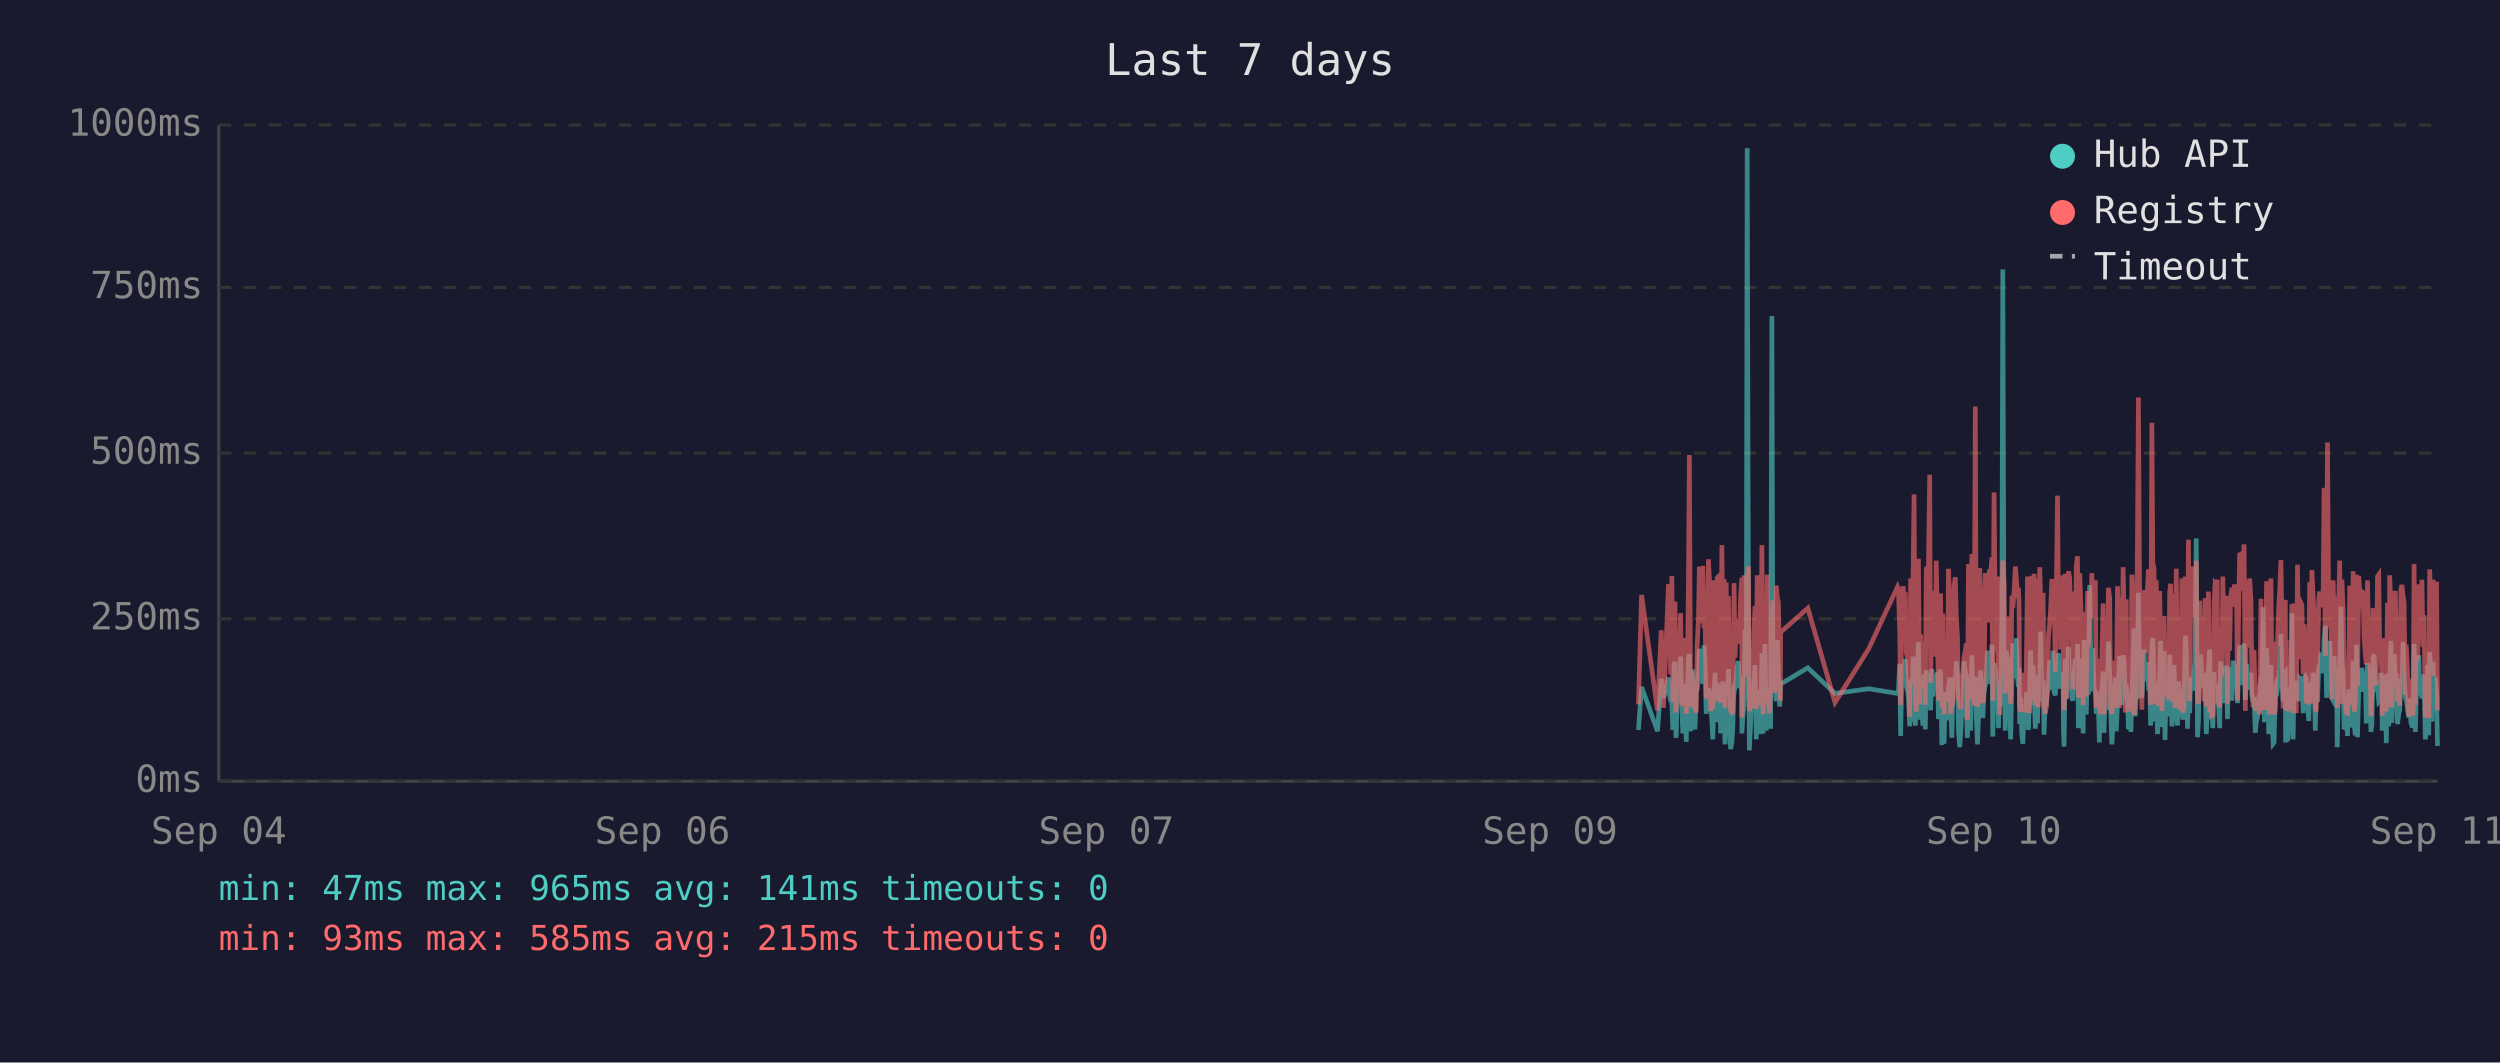
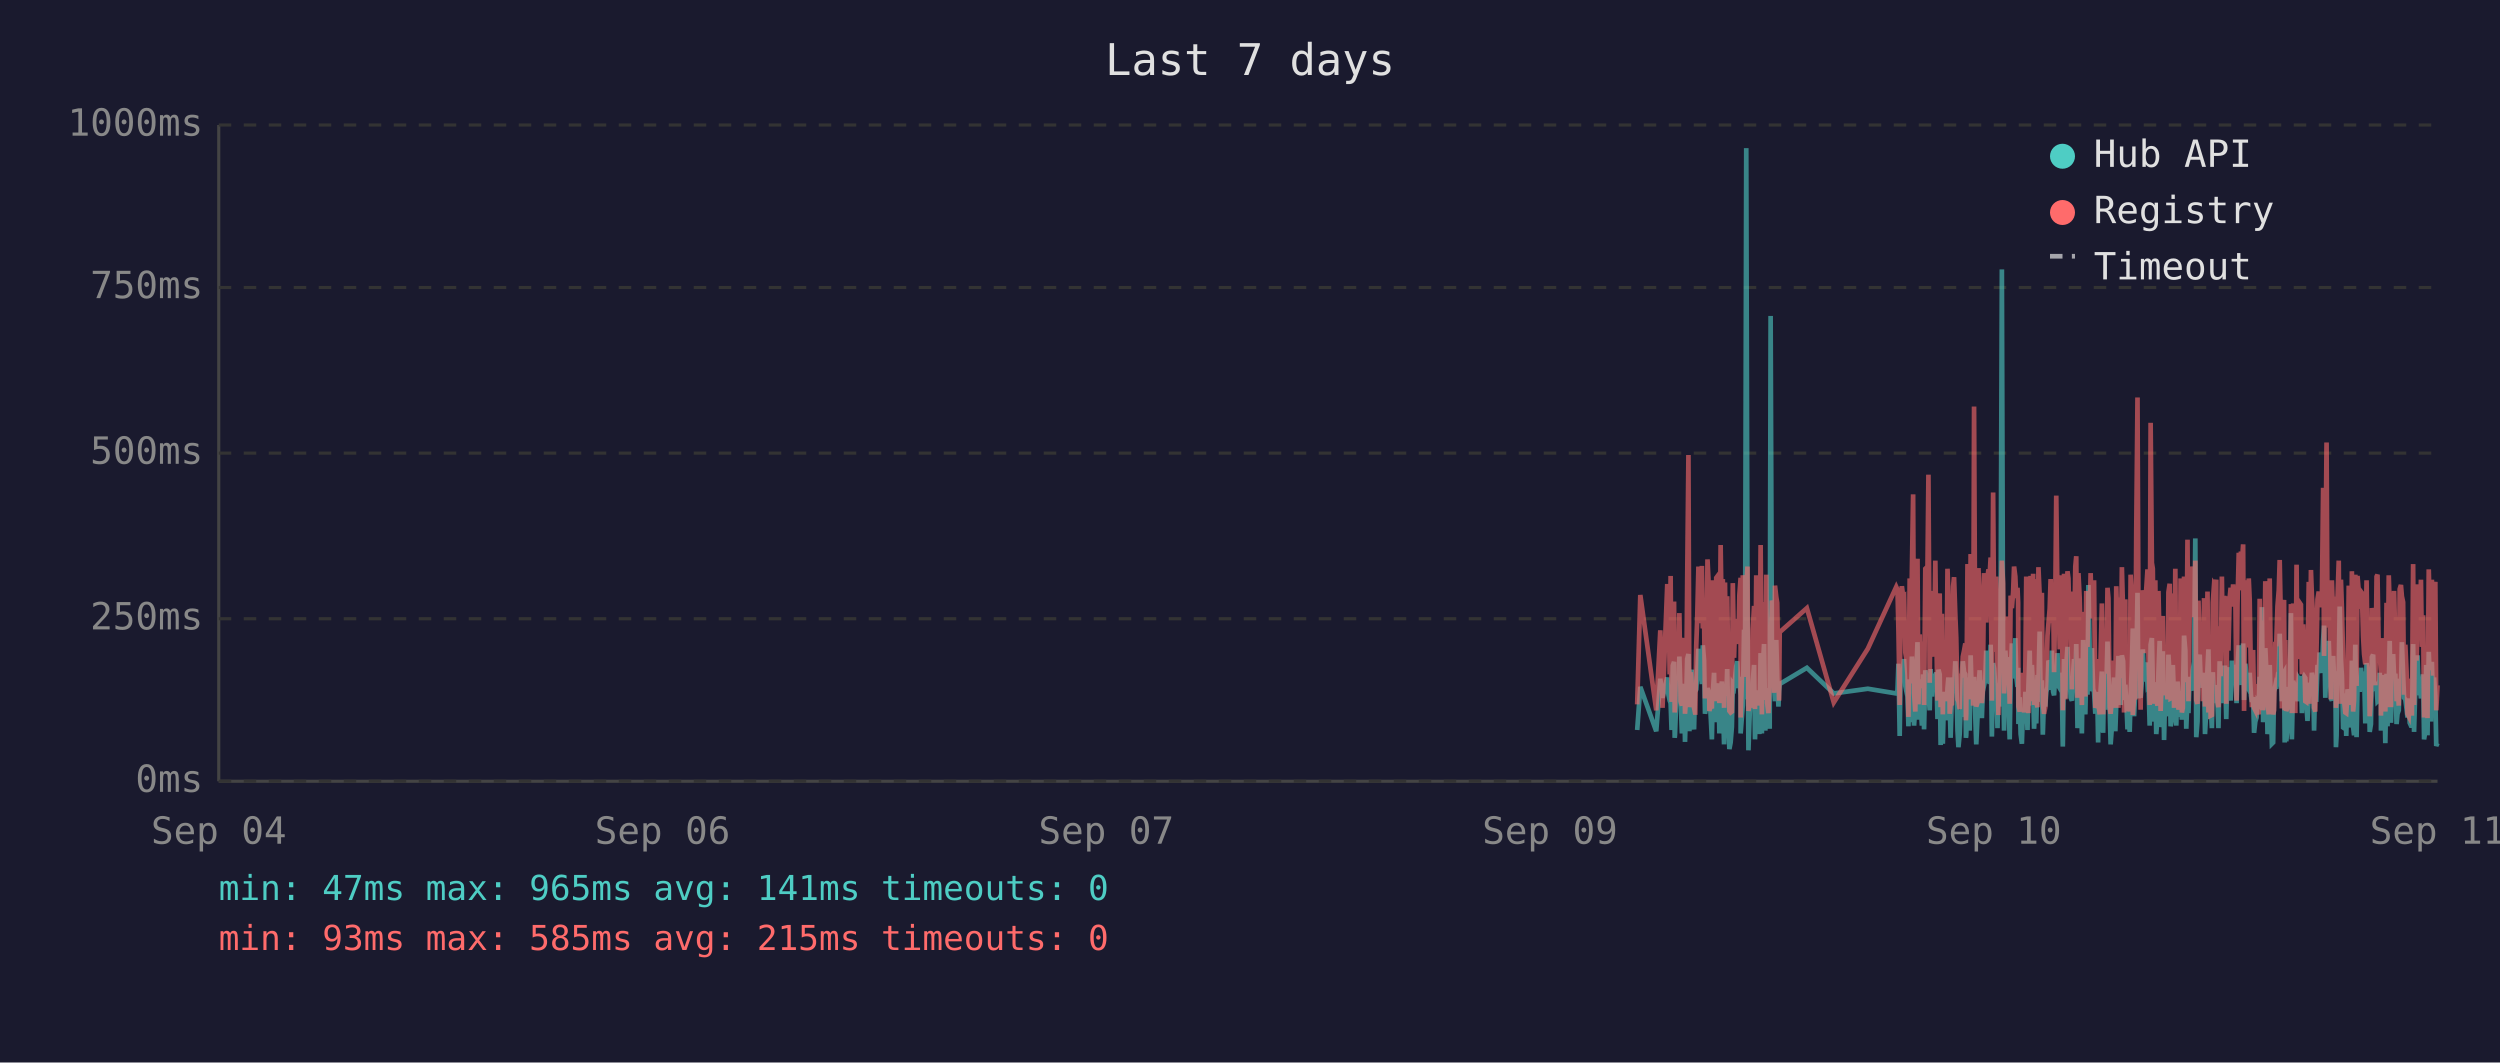
<svg xmlns="http://www.w3.org/2000/svg" viewBox="0 0 800 340" font-family="monospace" font-size="12">
  <rect width="800" height="340" fill="#1a1a2e" />
  <text x="400" y="24" fill="#e0e0e0" font-size="14" text-anchor="middle">Last 7 days</text>
  <line x1="70" y1="40" x2="70" y2="250" stroke="#444" stroke-width="1" />
  <line x1="70" y1="250" x2="780" y2="250" stroke="#444" stroke-width="1" />
  <line x1="70" y1="250" x2="780" y2="250" stroke="#333" stroke-width="1" stroke-dasharray="4" />
  <text x="65" y="250" fill="#888" text-anchor="end" dominant-baseline="middle">0ms</text>
  <line x1="70" y1="198" x2="780" y2="198" stroke="#333" stroke-width="1" stroke-dasharray="4" />
  <text x="65" y="198" fill="#888" text-anchor="end" dominant-baseline="middle">250ms</text>
  <line x1="70" y1="145" x2="780" y2="145" stroke="#333" stroke-width="1" stroke-dasharray="4" />
  <text x="65" y="145" fill="#888" text-anchor="end" dominant-baseline="middle">500ms</text>
  <line x1="70" y1="92" x2="780" y2="92" stroke="#333" stroke-width="1" stroke-dasharray="4" />
  <text x="65" y="92" fill="#888" text-anchor="end" dominant-baseline="middle">750ms</text>
  <line x1="70" y1="40" x2="780" y2="40" stroke="#333" stroke-width="1" stroke-dasharray="4" />
  <text x="65" y="40" fill="#888" text-anchor="end" dominant-baseline="middle">1000ms</text>
  <text x="70" y="270" fill="#888" text-anchor="middle">Sep 04</text>
  <text x="212" y="270" fill="#888" text-anchor="middle">Sep 06</text>
  <text x="354" y="270" fill="#888" text-anchor="middle">Sep 07</text>
  <text x="496" y="270" fill="#888" text-anchor="middle">Sep 09</text>
  <text x="638" y="270" fill="#888" text-anchor="middle">Sep 10</text>
  <text x="780" y="270" fill="#888" text-anchor="middle">Sep 11</text>
-   <polyline points="524.3,233.6 525.3,219.8 530.4,234.0 531.6,217.2 532.3,223.3 533.9,216.8 534.2,222.3 534.6,224.2 535.0,225.0 535.3,233.6 535.7,213.0 536.0,211.8 536.3,236.1 536.4,235.1 536.7,223.8 537.1,221.2 537.4,222.3 537.8,210.1 538.1,223.3 538.5,234.7 538.9,220.6 539.2,218.9 539.6,237.4 539.9,223.1 540.3,210.9 540.6,209.3 541.0,234.0 541.3,217.0 541.7,214.3 542.1,230.9 542.4,233.4 542.8,220.6 542.8,221.2 543.1,220.6 543.5,215.8 543.8,207.6 544.2,216.6 544.6,213.9 544.9,218.9 545.3,206.5 545.6,211.4 546.0,228.4 546.3,226.1 546.7,220.2 547.0,221.2 547.4,221.9 547.7,228.8 548.1,236.6 548.5,221.9 548.8,215.3 549.2,231.1 549.5,221.9 549.9,221.2 550.2,218.7 550.6,234.7 551.0,221.2 551.3,218.1 551.7,223.1 552.0,238.2 552.4,220.8 552.7,224.8 553.1,214.1 553.4,232.6 553.8,239.7 554.2,237.6 554.5,232.6 554.9,219.1 555.2,219.8 555.6,217.2 555.9,213.2 556.3,211.6 556.6,220.2 557.0,216.6 557.4,222.5 557.4,234.7 557.7,229.4 558.1,225.6 558.4,201.5 558.8,223.8 559.1,47.4 559.5,196.0 559.8,240.1 560.2,231.1 560.6,221.0 560.9,225.0 561.3,217.9 561.6,212.8 562.0,236.6 562.3,222.7 562.7,222.9 563.0,221.0 563.4,234.9 563.8,209.0 564.2,234.7 564.5,213.5 564.8,206.1 565.2,233.8 565.5,220.2 565.9,230.7 566.3,223.8 566.6,233.2 567.0,101.1 567.3,207.2 567.7,217.9 568.0,218.9 568.4,224.4 568.7,204.8 569.1,216.6 569.5,226.1 569.7,221.2 569.8,218.9 578.5,213.7 587.2,221.9 598.0,220.4 607.2,221.9 607.5,221.0 607.9,212.4 608.2,235.5 608.6,214.1 609.0,215.3 609.3,214.3 609.7,210.9 610.0,219.5 610.4,221.0 610.7,222.9 611.1,232.4 611.4,217.4 611.8,231.1 612.2,210.1 612.5,216.0 612.9,232.2 613.2,226.1 613.6,216.2 613.9,205.5 614.3,230.3 614.6,217.4 615.0,224.4 615.3,232.2 615.7,215.8 616.1,233.4 616.4,214.5 617.1,219.3 617.5,221.9 617.8,227.3 618.2,214.1 618.5,222.9 618.9,215.6 619.3,218.3 619.6,220.0 620.0,215.1 620.3,230.1 620.7,214.3 621.0,215.8 621.4,238.4 621.7,223.8 622.1,238.0 622.5,222.1 622.8,222.1 623.2,230.5 623.5,220.2 623.9,216.8 624.2,225.6 624.6,236.1 624.9,221.9 625.3,216.8 625.7,220.6 626.0,211.6 626.4,216.6 626.7,233.8 627.1,239.1 627.4,234.9 627.8,227.3 628.1,229.4 628.5,211.6 628.9,215.1 629.2,215.8 629.5,236.1 629.6,235.3 629.9,221.7 630.3,216.8 630.6,233.8 631.0,209.7 631.3,223.8 631.7,222.7 632.1,216.6 632.4,229.4 632.8,238.2 633.1,229.6 633.5,220.4 633.8,214.5 634.2,220.4 634.5,229.8 634.9,221.2 635.3,219.3 635.6,217.4 636.0,208.2 636.3,218.5 636.7,208.2 637.0,218.9 637.4,206.3 637.7,235.7 638.1,212.2 638.5,213.9 638.8,219.8 639.2,218.7 639.5,233.0 639.9,219.3 640.2,226.1 640.6,197.1 640.9,86.2 641.3,216.0 641.7,233.8 642.0,208.2 642.4,213.0 642.7,210.3 643.1,223.3 643.4,236.6 643.8,217.9 644.1,205.9 644.5,216.4 644.9,216.4 645.2,204.2 645.6,216.4 645.9,219.8 646.1,213.7 646.3,231.7 646.6,223.1 647.0,234.9 647.3,238.0 647.7,228.2 648.1,231.5 648.4,222.1 648.8,222.1 649.1,233.6 649.5,219.5 649.8,208.2 650.2,225.8 650.6,212.8 650.9,221.0 651.3,233.2 651.6,224.4 652.0,231.5 652.3,216.0 652.7,218.9 653.0,202.1 653.4,224.6 653.8,217.7 654.1,235.1 654.5,222.9 654.8,226.1 655.2,221.4 655.5,219.8 655.9,211.4 656.2,212.2 656.6,220.8 657.0,208.2 657.3,221.4 657.7,222.5 658.0,214.9 658.4,220.2 658.7,209.0 659.1,219.5 659.4,220.2 659.8,215.3 660.2,218.7 660.3,233.4 660.5,238.9 660.9,210.9 661.2,223.5 661.6,213.2 661.9,207.0 662.3,219.5 662.6,216.4 663.0,223.3 663.3,224.2 663.7,215.3 664.1,210.9 664.4,221.0 664.8,206.1 665.1,233.0 665.5,220.4 665.8,210.7 666.2,220.2 666.6,234.7 666.9,204.8 667.3,219.1 667.6,228.6 668.0,214.3 668.3,222.3 668.7,187.2 669.0,208.6 669.4,221.2 669.7,207.4 670.1,220.6 670.5,221.4 670.8,228.4 671.2,223.5 671.5,226.5 671.8,237.6 671.9,221.4 672.2,234.2 672.6,220.8 673.0,214.9 673.3,234.5 673.7,217.0 674.0,227.1 674.4,221.7 674.7,205.3 675.1,215.6 675.4,226.5 675.8,238.2 676.1,232.6 676.5,223.3 676.9,216.8 677.2,234.0 677.6,225.4 677.9,218.1 678.3,209.9 678.6,218.3 679.0,225.6 679.4,209.7 679.7,211.6 680.1,224.0 680.4,219.1 680.6,221.4 680.8,223.8 681.1,233.4 681.5,226.7 681.9,234.2 682.2,222.9 682.5,213.0 682.9,201.1 683.3,229.2 683.6,220.8 684.0,215.8 684.3,189.7 684.7,223.5 685.0,208.8 685.4,223.3 685.7,217.7 686.1,207.8 686.5,218.1 686.8,213.9 687.2,212.0 687.5,218.9 687.9,218.3 688.2,232.2 688.6,206.3 688.9,204.2 689.3,218.5 689.7,230.9 690.0,218.3 690.4,234.9 690.7,229.8 691.1,215.3 691.4,205.1 691.8,232.6 692.1,231.1 692.5,208.4 692.8,236.8 693.2,218.9 693.6,228.6 693.9,228.4 694.3,209.5 694.6,217.0 695.0,232.4 695.3,230.1 695.7,212.8 696.0,223.8 696.4,221.4 696.8,232.2 697.1,218.1 697.5,222.5 697.8,229.4 698.2,221.2 698.5,230.3 698.9,224.2 699.3,203.4 699.6,208.2 700.0,233.2 700.3,222.9 700.7,228.2 701.0,216.6 701.4,219.3 701.7,221.0 702.1,214.5 702.4,211.8 702.8,172.3 703.2,235.9 703.5,230.9 703.9,211.6 704.2,209.5 704.6,217.2 704.9,218.7 705.3,220.0 705.6,215.3 706.0,234.9 706.4,227.3 706.7,213.9 707.1,207.8 707.4,230.1 707.8,225.4 708.1,233.0 708.5,215.1 708.8,225.0 709.2,219.3 709.5,220.8 709.6,220.6 709.9,225.0 710.3,233.0 710.6,211.6 711.0,222.9 711.3,220.0 711.7,225.0 712.0,213.7 712.4,213.7 712.8,230.1 713.1,213.5 713.5,224.2 713.8,214.9 714.2,224.2 714.6,211.4 715.0,218.7 715.3,212.8 715.7,215.1 716.0,225.0 716.4,213.7 716.7,206.5 717.1,213.9 717.4,217.7 717.8,219.1 718.1,205.9 718.5,224.0 718.9,212.4 719.2,216.4 719.6,219.8 719.9,220.6 720.3,215.3 720.6,222.5 721.0,224.6 721.3,223.1 721.7,234.5 722.0,230.9 722.4,229.6 722.8,224.6 723.1,225.2 723.5,216.6 723.8,218.3 724.2,194.3 724.6,231.1 724.9,223.3 725.3,207.4 725.6,216.2 726.0,234.9 726.3,231.7 726.7,212.8 727.0,226.5 727.4,238.0 727.7,237.6 728.1,221.4 728.4,219.5 728.8,220.4 729.2,217.2 729.5,217.9 729.9,202.8 730.2,216.6 730.6,224.4 730.9,215.6 731.3,215.1 731.4,237.6 731.6,219.8 732.0,237.2 732.4,233.2 732.7,222.9 733.1,224.2 733.4,196.2 733.8,236.6 734.1,217.9 734.5,218.9 734.8,223.3 735.2,218.5 735.6,224.4 735.9,217.2 736.3,217.7 736.6,216.4 737.0,228.2 737.3,217.0 737.7,216.4 738.0,217.0 738.4,224.8 738.8,230.7 739.1,222.5 739.5,218.5 739.8,221.2 740.2,215.3 740.5,217.4 740.9,233.8 741.2,217.4 741.6,224.6 742.0,212.8 742.3,214.9 742.7,208.8 743.0,214.1 743.4,215.3 743.7,204.8 744.1,200.2 744.5,223.3 744.8,211.4 745.2,209.3 745.5,205.1 745.9,215.1 746.2,223.5 746.6,224.2 746.9,209.9 747.3,216.8 747.7,214.9 747.9,239.1 748.0,235.5 748.4,216.4 748.7,214.7 749.1,194.1 749.4,210.9 749.8,216.2 750.1,232.8 750.5,233.0 750.8,221.9 751.2,235.5 751.6,220.6 751.9,222.3 752.3,226.1 752.6,232.8 753.0,211.4 753.4,232.6 753.7,235.3 754.1,206.3 754.4,235.9 754.8,220.4 755.1,217.2 755.5,221.4 755.8,213.7 756.2,217.0 756.5,218.3 756.9,214.9 757.2,231.5 757.6,212.2 758.0,215.1 758.3,217.4 758.7,234.2 759.0,231.7 759.4,210.3 759.7,209.5 760.1,220.2 760.4,219.8 760.8,219.3 761.2,224.4 761.5,224.0 761.9,215.3 762.2,224.4 762.3,233.8 762.6,220.2 762.9,228.6 763.3,216.0 763.6,237.8 764.0,215.6 764.4,232.4 764.7,220.2 765.1,205.1 765.4,231.3 765.8,220.2 766.1,209.3 766.5,216.6 766.8,215.6 767.2,231.7 767.6,228.4 767.9,227.3 768.3,217.2 768.6,221.0 769.0,205.5 769.3,216.2 769.7,223.3 770.0,223.8 770.4,226.9 770.8,229.6 771.1,223.5 771.5,231.3 771.8,232.2 772.2,232.2 772.5,206.1 772.9,234.2 773.3,219.8 773.6,221.4 774.0,209.7 774.3,222.5 774.7,218.1 775.0,223.5 775.4,220.2 775.7,215.8 776.1,236.6 776.4,234.0 776.8,212.8 777.2,235.3 777.5,208.6 777.9,216.2 778.2,230.9 778.6,211.8 778.9,226.1 779.3,216.8 779.7,222.9 780.0,238.7" fill="none" stroke="#4ecdc4" stroke-width="1.5" opacity="0.6" />
-   <polyline points="524.3,225.4 525.3,190.4 530.4,227.3 531.6,201.7 532.3,226.5 533.9,187.6 534.2,187.6 534.6,215.8 535.0,184.3 535.3,224.6 535.7,206.3 536.0,192.5 536.3,228.0 536.4,225.8 536.7,209.0 537.1,204.0 537.4,209.0 537.8,196.2 538.1,224.4 538.5,225.8 538.9,206.1 539.2,204.2 539.6,228.4 539.9,222.3 540.3,186.0 540.6,145.6 541.0,226.3 541.3,215.1 541.7,226.3 542.1,224.2 542.4,226.5 542.8,228.0 542.8,228.0 543.1,206.5 543.5,198.1 543.8,181.3 544.2,193.1 544.6,199.4 544.9,181.1 545.3,201.1 545.6,196.7 546.0,223.5 546.3,214.9 546.7,179.0 547.0,185.3 547.4,227.5 547.7,225.8 548.1,226.7 548.5,185.7 548.8,209.5 549.2,224.4 549.5,184.9 549.9,184.5 550.2,206.3 550.6,225.0 551.0,174.4 551.3,200.7 551.7,185.3 552.0,226.5 552.4,186.4 552.7,222.7 553.1,190.8 553.4,216.6 553.8,227.5 554.2,228.0 554.5,227.7 554.9,186.6 555.2,210.5 555.6,200.2 555.9,200.4 556.3,198.1 556.6,206.1 557.0,190.4 557.4,184.9 557.4,229.6 557.7,217.7 558.1,184.1 558.4,188.3 558.8,216.6 559.1,187.8 559.5,181.3 559.8,227.5 560.2,225.6 560.6,207.4 560.9,226.5 561.3,201.3 561.6,193.9 562.0,226.9 562.3,184.1 562.7,209.0 563.0,185.5 563.4,225.8 563.8,174.4 564.2,228.6 564.5,192.7 564.8,197.5 565.2,224.0 565.5,183.9 565.9,225.0 566.3,228.2 566.6,216.0 567.0,209.9 567.3,192.2 567.7,193.3 568.0,221.7 568.4,187.4 568.7,191.0 569.1,192.9 569.5,217.2 569.7,224.2 569.8,202.3 578.5,194.6 587.2,224.8 598.0,207.6 607.2,187.8 607.5,188.7 607.9,201.7 608.2,225.6 608.6,191.0 609.0,187.6 609.3,190.8 609.7,190.6 610.0,208.8 610.4,210.5 610.7,216.0 611.1,229.4 611.4,185.1 611.8,218.7 612.2,182.8 612.5,158.2 612.9,221.7 613.2,227.7 613.6,191.8 613.9,178.8 614.3,225.4 614.6,203.0 615.0,219.5 615.3,219.3 615.7,205.3 616.1,225.6 616.4,182.0 617.1,181.3 617.5,151.9 617.8,218.5 618.2,189.1 618.5,208.0 618.9,207.4 619.3,210.1 619.6,179.4 620.0,202.1 620.3,224.2 620.7,194.3 621.0,189.9 621.4,226.3 621.7,196.4 622.1,228.6 622.5,206.5 622.8,217.4 623.2,224.4 623.5,182.0 623.9,191.4 624.2,228.4 624.6,225.4 624.9,225.2 625.3,187.6 625.7,184.7 626.0,196.7 626.4,204.0 626.7,223.8 627.1,224.4 627.4,226.9 627.8,215.6 628.1,216.8 628.5,210.1 628.9,208.2 629.2,205.9 629.5,230.5 629.6,228.4 629.9,180.5 630.3,186.4 630.6,223.8 631.0,177.3 631.3,184.7 631.7,225.8 632.1,130.1 632.4,217.2 632.8,226.1 633.1,224.8 633.5,181.8 633.8,190.8 634.2,201.7 634.5,225.0 634.9,221.0 635.3,183.4 635.6,192.7 636.0,199.2 636.3,184.9 636.7,182.2 637.0,183.9 637.4,178.4 637.7,224.2 638.1,157.6 638.5,197.7 638.8,208.6 639.2,184.5 639.5,214.1 639.9,228.8 640.2,206.5 640.6,194.6 640.9,179.4 641.3,186.6 641.7,221.9 642.0,214.1 642.4,203.6 642.7,197.3 643.1,208.8 643.4,225.2 643.8,190.6 644.1,194.6 644.5,189.5 644.9,181.3 645.2,184.5 645.6,191.4 645.9,188.1 646.1,192.7 646.3,226.1 646.6,227.7 647.0,225.0 647.3,223.5 647.7,215.3 648.1,228.0 648.4,215.1 648.8,184.5 649.1,215.3 649.5,228.2 649.8,197.3 650.2,184.3 650.6,224.4 650.9,183.6 651.3,225.6 651.6,185.3 652.0,224.8 652.3,226.3 652.7,181.5 653.0,190.8 653.4,213.5 653.8,189.7 654.1,225.0 654.5,228.4 654.8,226.3 655.2,217.7 655.5,203.4 655.9,199.6 656.2,194.8 656.6,185.3 657.0,199.4 657.3,188.9 657.7,215.1 658.0,190.6 658.4,158.6 658.7,192.7 659.1,187.8 659.4,207.8 659.8,195.0 660.2,184.1 660.3,216.0 660.5,227.3 660.9,183.6 661.2,223.8 661.6,194.3 661.9,182.8 662.3,185.1 662.6,202.3 663.0,204.4 663.3,220.6 663.7,189.3 664.1,207.8 664.4,181.3 664.8,178.0 665.1,223.3 665.5,183.4 665.8,191.6 666.2,204.0 666.6,225.6 666.9,195.8 667.3,210.1 667.6,222.9 668.0,189.1 668.3,207.0 668.7,191.2 669.0,197.5 669.4,183.4 669.7,197.9 670.1,193.5 670.5,185.7 670.8,226.5 671.2,225.4 671.5,210.9 671.8,226.7 671.9,225.2 672.2,228.6 672.6,210.1 673.0,193.1 673.3,228.6 673.7,214.7 674.0,214.9 674.4,214.5 674.7,188.1 675.1,191.4 675.4,226.3 675.8,228.4 676.1,223.8 676.5,211.4 676.9,216.8 677.2,226.5 677.6,187.6 677.9,203.4 678.3,226.5 678.6,191.2 679.0,217.0 679.4,181.5 679.7,196.2 680.1,228.0 680.4,191.8 680.6,225.8 680.8,225.8 681.1,227.5 681.5,218.3 681.9,227.7 682.2,183.9 682.5,190.6 682.9,228.8 683.3,222.9 683.6,223.8 684.0,170.4 684.3,127.2 684.7,196.0 685.0,199.6 685.4,227.1 685.7,188.9 686.1,191.6 686.5,209.0 686.8,192.5 687.2,188.5 687.5,182.2 687.9,209.0 688.2,225.6 688.6,135.3 688.9,180.1 689.3,182.0 689.7,225.2 690.0,185.7 690.4,223.8 690.7,225.8 691.1,189.1 691.4,207.0 691.8,227.5 692.1,216.0 692.5,197.1 692.8,222.5 693.2,214.5 693.6,217.2 693.9,223.8 694.3,189.5 694.6,186.8 695.0,223.5 695.3,223.3 695.7,189.9 696.0,226.5 696.4,182.0 696.8,224.2 697.1,205.3 697.5,227.1 697.8,224.0 698.2,185.1 698.5,228.0 698.9,226.5 699.3,184.5 699.6,207.2 700.0,218.3 700.3,172.7 700.7,224.4 701.0,195.0 701.4,189.7 701.7,181.3 702.1,185.1 702.4,197.5 702.8,179.4 703.2,224.0 703.5,225.2 703.9,192.2 704.2,205.9 704.6,207.4 704.9,210.5 705.3,224.4 705.6,191.4 706.0,226.1 706.4,218.3 706.7,189.3 707.1,228.0 707.4,209.0 707.8,229.0 708.1,228.8 708.5,192.9 708.8,187.0 709.2,187.6 709.5,185.5 709.6,208.0 709.9,224.6 710.3,226.3 710.6,200.4 711.0,216.4 711.3,184.5 711.7,207.2 712.0,190.8 712.4,191.8 712.8,225.2 713.1,190.8 713.5,208.2 713.8,191.2 714.2,188.1 714.6,194.1 715.0,187.0 715.3,193.1 715.7,189.7 716.0,224.2 716.4,193.3 716.7,176.9 717.1,188.9 717.4,176.5 717.8,180.7 718.1,174.2 718.5,227.5 718.9,185.7 719.2,191.0 719.6,207.2 719.9,185.1 720.3,192.0 720.6,216.6 721.0,226.3 721.3,208.0 721.7,226.5 722.0,227.3 722.4,218.9 722.8,227.1 723.1,228.6 723.5,191.6 723.8,227.1 724.2,198.6 724.6,227.3 724.9,218.9 725.3,186.0 725.6,191.0 726.0,224.6 726.3,228.6 726.7,185.1 727.0,217.4 727.4,223.8 727.7,228.6 728.1,227.3 728.4,206.1 728.8,206.1 729.2,193.9 729.5,188.9 729.9,179.2 730.2,200.0 730.6,226.7 730.9,193.9 731.3,192.0 731.4,227.3 731.6,204.8 732.0,227.5 732.4,226.5 732.7,225.4 733.1,226.7 733.4,193.3 733.8,228.2 734.1,193.1 734.5,209.0 734.8,228.2 735.2,180.7 735.6,210.9 735.9,197.7 736.3,192.9 736.6,193.5 737.0,215.8 737.3,199.8 737.7,207.2 738.0,224.4 738.4,224.6 738.8,214.7 739.1,186.2 739.5,225.2 739.8,182.4 740.2,190.6 740.5,197.5 740.9,226.5 741.2,227.7 741.6,212.0 742.0,191.8 742.3,189.3 742.7,194.3 743.0,191.4 743.4,191.4 743.7,156.1 744.1,209.9 744.5,184.3 744.8,141.6 745.2,198.8 745.5,200.7 745.9,195.8 746.2,223.8 746.6,185.7 746.9,197.7 747.3,191.0 747.7,193.5 747.9,226.5 748.0,223.1 748.4,191.6 748.7,179.4 749.1,225.2 749.4,185.5 749.8,194.6 750.1,209.9 750.5,224.2 750.8,228.0 751.2,228.2 751.6,222.5 751.9,187.4 752.3,200.2 752.6,225.6 753.0,182.8 753.4,227.7 753.7,224.0 754.1,183.9 754.4,219.5 754.8,184.3 755.1,189.3 755.5,194.8 755.8,189.3 756.2,189.7 756.5,203.8 756.9,209.3 757.2,212.6 757.6,185.7 758.0,206.5 758.3,207.4 758.7,229.2 759.0,222.7 759.4,194.6 759.7,196.9 760.1,204.0 760.4,219.3 760.8,184.5 761.2,183.9 761.5,208.4 761.9,209.5 762.2,215.1 762.3,229.0 762.6,204.2 762.9,216.2 763.3,208.2 763.6,227.7 764.0,192.9 764.4,226.3 764.7,184.1 765.1,194.3 765.4,226.3 765.8,207.8 766.1,197.3 766.5,189.1 766.8,204.4 767.2,224.4 767.6,217.4 767.9,225.8 768.3,188.5 768.6,187.2 769.0,190.8 769.3,192.7 769.7,222.3 770.0,206.3 770.4,214.9 770.8,228.4 771.1,229.2 771.5,223.8 771.8,217.2 772.2,229.0 772.5,180.5 772.9,225.6 773.3,187.0 773.6,211.4 774.0,199.4 774.3,187.0 774.7,201.3 775.0,185.5 775.4,207.0 775.7,196.9 776.1,229.6 776.4,214.5 776.8,210.3 777.2,229.8 777.5,182.2 777.9,194.1 778.2,214.5 778.6,185.5 778.9,216.2 779.3,189.3 779.7,186.2 780.0,227.3" fill="none" stroke="#ff6b6b" stroke-width="1.5" opacity="0.6" />
+   <polyline points="523.9,233.6 524.9,219.8 530.0,234.0 531.3,217.2 532.0,223.3 533.5,216.8 533.9,222.3 534.3,224.2 534.6,225.0 534.9,233.6 535.3,213.0 535.7,211.8 535.9,236.1 536.0,235.1 536.4,223.8 536.7,221.2 537.1,222.3 537.4,210.1 537.8,223.3 538.2,234.7 538.5,220.6 538.9,218.9 539.2,237.4 539.6,223.1 539.9,210.9 540.3,209.3 540.6,234.0 541.0,217.0 541.4,214.3 541.7,230.9 542.1,233.4 542.4,220.6 542.5,221.2 542.8,220.6 543.1,215.8 543.5,207.6 543.8,216.6 544.2,213.9 544.6,218.9 544.9,206.5 545.3,211.4 545.6,228.4 546.0,226.1 546.4,220.2 546.7,221.2 547.0,221.9 547.4,228.8 547.8,236.6 548.1,221.9 548.5,215.3 548.8,231.1 549.2,221.9 549.5,221.2 549.9,218.7 550.2,234.7 550.6,221.2 551.0,218.1 551.3,223.1 551.7,238.2 552.0,220.8 552.4,224.8 552.7,214.1 553.1,232.6 553.4,239.7 553.8,237.6 554.2,232.6 554.5,219.1 554.9,219.8 555.2,217.2 555.6,213.2 555.9,211.6 556.3,220.2 556.6,216.6 557.0,222.5 557.0,234.7 557.4,229.4 557.7,225.6 558.1,201.5 558.4,223.8 558.8,47.4 559.2,196.0 559.5,240.1 559.8,231.1 560.2,221.0 560.6,225.0 560.9,217.9 561.3,212.8 561.6,236.6 562.0,222.7 562.3,222.9 562.7,221.0 563.0,234.9 563.4,209.0 563.8,234.7 564.1,213.5 564.5,206.1 564.9,233.8 565.2,220.2 565.5,230.7 565.9,223.8 566.3,233.2 566.6,101.1 567.0,207.2 567.3,217.9 567.7,218.9 568.0,224.4 568.4,204.8 568.7,216.6 569.1,226.1 569.3,221.2 569.5,218.9 578.2,213.7 586.8,221.9 597.7,220.4 606.8,221.9 607.2,221.0 607.5,212.4 607.9,235.5 608.2,214.1 608.6,215.3 609.0,214.3 609.3,210.9 609.7,219.5 610.0,221.0 610.4,222.9 610.7,232.4 611.1,217.4 611.4,231.1 611.8,210.1 612.2,216.0 612.5,232.2 612.9,226.1 613.2,216.2 613.6,205.5 613.9,230.3 614.3,217.4 614.6,224.4 615.0,232.2 615.4,215.8 615.7,233.4 616.1,214.5 616.8,219.3 617.1,221.9 617.5,227.3 617.8,214.1 618.2,222.9 618.5,215.6 618.9,218.3 619.3,220.0 619.6,215.1 620.0,230.1 620.3,214.3 620.7,215.8 621.0,238.4 621.4,223.8 621.7,238.0 622.1,222.1 622.5,222.1 622.8,230.5 623.2,220.2 623.5,216.8 623.9,225.6 624.2,236.1 624.6,221.9 625.0,216.8 625.3,220.6 625.7,211.6 626.0,216.6 626.4,233.8 626.7,239.1 627.1,234.9 627.4,227.3 627.8,229.4 628.1,211.6 628.5,215.1 628.9,215.8 629.1,236.1 629.2,235.3 629.6,221.7 629.9,216.8 630.3,233.8 630.6,209.7 631.0,223.8 631.4,222.7 631.7,216.6 632.1,229.4 632.4,238.2 632.8,229.6 633.1,220.4 633.5,214.5 633.8,220.4 634.2,229.8 634.5,221.2 634.9,219.3 635.3,217.4 635.6,208.2 636.0,218.5 636.3,208.2 636.7,218.9 637.0,206.3 637.4,235.7 637.8,212.2 638.1,213.9 638.5,219.8 638.8,218.7 639.2,233.0 639.5,219.3 639.9,226.1 640.2,197.1 640.6,86.2 641.0,216.0 641.3,233.8 641.7,208.2 642.0,213.0 642.4,210.3 642.7,223.3 643.1,236.6 643.4,217.9 643.8,205.9 644.2,216.4 644.5,216.4 644.9,204.2 645.2,216.4 645.6,219.8 645.8,213.7 645.9,231.7 646.3,223.1 646.6,234.9 647.0,238.0 647.3,228.2 647.7,231.5 648.1,222.1 648.4,222.1 648.8,233.6 649.1,219.5 649.5,208.2 649.8,225.8 650.2,212.8 650.6,221.0 650.9,233.2 651.3,224.4 651.6,231.5 652.0,216.0 652.3,218.9 652.7,202.1 653.0,224.6 653.4,217.7 653.7,235.1 654.1,222.9 654.5,226.1 654.8,221.4 655.2,219.8 655.5,211.4 655.9,212.2 656.2,220.8 656.6,208.2 657.0,221.4 657.3,222.5 657.7,214.9 658.0,220.2 658.4,209.0 658.7,219.5 659.1,220.2 659.4,215.3 659.8,218.7 660.0,233.4 660.1,238.9 660.5,210.9 660.9,223.5 661.2,213.2 661.6,207.0 661.9,219.5 662.3,216.4 662.6,223.3 663.0,224.2 663.4,215.3 663.7,210.9 664.1,221.0 664.4,206.1 664.8,233.0 665.1,220.4 665.5,210.7 665.8,220.2 666.2,234.7 666.6,204.8 666.9,219.1 667.3,228.6 667.6,214.3 668.0,222.3 668.3,187.2 668.7,208.6 669.0,221.2 669.4,207.4 669.8,220.6 670.1,221.4 670.5,228.4 670.8,223.5 671.2,226.5 671.4,237.6 671.5,221.4 671.9,234.2 672.2,220.8 672.6,214.9 673.0,234.5 673.3,217.0 673.7,227.1 674.0,221.7 674.4,205.3 674.7,215.6 675.1,226.5 675.4,238.2 675.8,232.6 676.1,223.3 676.5,216.8 676.9,234.0 677.2,225.4 677.6,218.1 677.9,209.9 678.3,218.3 678.6,225.6 679.0,209.7 679.4,211.6 679.7,224.0 680.1,219.1 680.2,221.4 680.4,223.8 680.8,233.4 681.1,226.7 681.5,234.2 681.8,222.9 682.2,213.0 682.5,201.1 682.9,229.2 683.3,220.8 683.6,215.8 684.0,189.7 684.3,223.5 684.7,208.8 685.0,223.3 685.4,217.7 685.7,207.8 686.1,218.1 686.5,213.9 686.8,212.0 687.2,218.9 687.5,218.3 687.9,232.2 688.2,206.3 688.6,204.2 688.9,218.5 689.3,230.9 689.7,218.3 690.0,234.9 690.4,229.8 690.7,215.3 691.1,205.1 691.4,232.6 691.8,231.1 692.1,208.4 692.5,236.8 692.9,218.9 693.2,228.6 693.6,228.4 693.9,209.5 694.3,217.0 694.6,232.4 695.0,230.1 695.3,212.8 695.7,223.8 696.1,221.4 696.4,232.2 696.8,218.1 697.1,222.5 697.5,229.4 697.8,221.2 698.2,230.3 698.5,224.2 698.9,203.4 699.3,208.2 699.6,233.2 700.0,222.9 700.3,228.2 700.7,216.6 701.0,219.3 701.4,221.0 701.7,214.5 702.1,211.8 702.5,172.3 702.8,235.9 703.2,230.9 703.5,211.6 703.9,209.5 704.2,217.2 704.6,218.7 704.9,220.0 705.3,215.3 705.6,234.9 706.0,227.3 706.4,213.9 706.7,207.8 707.1,230.1 707.4,225.4 707.8,233.0 708.1,215.1 708.5,225.0 708.9,219.3 709.2,220.8 709.2,220.6 709.6,225.0 709.9,233.0 710.3,211.6 710.6,222.9 711.0,220.0 711.3,225.0 711.7,213.7 712.0,213.7 712.4,230.1 712.8,213.5 713.1,224.2 713.5,214.9 713.8,224.2 714.2,211.4 714.6,218.7 714.9,212.8 715.3,215.1 715.7,225.0 716.0,213.7 716.4,206.5 716.7,213.9 717.1,217.7 717.4,219.1 717.8,205.9 718.1,224.0 718.5,212.4 718.9,216.4 719.2,219.8 719.6,220.6 719.9,215.3 720.3,222.5 720.6,224.6 721.0,223.1 721.3,234.5 721.7,230.9 722.1,229.6 722.4,224.6 722.8,225.2 723.1,216.6 723.5,218.3 723.8,194.3 724.2,231.1 724.5,223.3 724.9,207.4 725.3,216.2 725.6,234.9 726.0,231.7 726.3,212.8 726.7,226.5 727.0,238.0 727.4,237.6 727.7,221.4 728.1,219.5 728.4,220.4 728.8,217.2 729.2,217.9 729.5,202.8 729.9,216.6 730.2,224.4 730.6,215.6 730.9,215.1 731.1,237.6 731.3,219.8 731.6,237.2 732.0,233.2 732.4,222.9 732.7,224.2 733.1,196.2 733.4,236.6 733.8,217.9 734.1,218.9 734.5,223.3 734.9,218.5 735.2,224.4 735.6,217.2 735.9,217.7 736.3,216.4 736.6,228.2 737.0,217.0 737.3,216.4 737.7,217.0 738.0,224.8 738.4,230.7 738.8,222.5 739.1,218.5 739.5,221.2 739.8,215.3 740.2,217.4 740.5,233.8 740.9,217.4 741.2,224.6 741.6,212.8 742.0,214.9 742.3,208.8 742.7,214.1 743.0,215.3 743.4,204.8 743.7,200.2 744.1,223.3 744.5,211.4 744.8,209.3 745.2,205.1 745.5,215.1 745.9,223.5 746.2,224.2 746.6,209.9 746.9,216.8 747.3,214.9 747.5,239.1 747.7,235.5 748.0,216.4 748.4,214.7 748.7,194.1 749.1,210.9 749.4,216.2 749.8,232.8 750.1,233.0 750.5,221.9 750.8,235.5 751.2,220.6 751.6,222.3 751.9,226.1 752.3,232.8 752.6,211.4 753.0,232.6 753.3,235.3 753.7,206.3 754.1,235.9 754.4,220.4 754.8,217.2 755.1,221.4 755.5,213.7 755.8,217.0 756.2,218.3 756.5,214.9 756.9,231.5 757.3,212.2 757.6,215.1 758.0,217.4 758.3,234.2 758.7,231.7 759.0,210.3 759.4,209.5 759.7,220.2 760.1,219.8 760.5,219.3 760.8,224.4 761.2,224.0 761.5,215.3 761.9,224.4 761.9,233.8 762.2,220.2 762.6,228.6 762.9,216.0 763.3,237.8 763.7,215.6 764.0,232.4 764.4,220.2 764.7,205.1 765.1,231.3 765.4,220.2 765.8,209.3 766.1,216.6 766.5,215.6 766.9,231.7 767.2,228.4 767.6,227.3 767.9,217.2 768.3,221.0 768.6,205.5 769.0,216.2 769.3,223.3 769.7,223.8 770.1,226.9 770.4,229.6 770.8,223.5 771.1,231.3 771.5,232.2 771.8,232.2 772.2,206.1 772.5,234.2 772.9,219.8 773.3,221.4 773.6,209.7 774.0,222.5 774.3,218.1 774.7,223.5 775.0,220.2 775.4,215.8 775.7,236.6 776.1,234.0 776.4,212.8 776.8,235.3 777.2,208.6 777.5,216.2 777.9,230.9 778.2,211.8 778.6,226.1 778.9,216.8 779.3,222.9 779.6,238.7 780.0,237.8" fill="none" stroke="#4ecdc4" stroke-width="1.5" opacity="0.6" />
+   <polyline points="523.9,225.4 524.9,190.4 530.0,227.3 531.3,201.7 532.0,226.5 533.5,187.6 533.9,187.6 534.3,215.8 534.6,184.3 534.9,224.6 535.3,206.3 535.7,192.5 535.9,228.0 536.0,225.8 536.4,209.0 536.7,204.0 537.1,209.0 537.4,196.2 537.8,224.4 538.2,225.8 538.5,206.1 538.9,204.2 539.2,228.4 539.6,222.3 539.9,186.0 540.3,145.6 540.6,226.3 541.0,215.1 541.4,226.3 541.7,224.2 542.1,226.5 542.4,228.0 542.5,228.0 542.8,206.5 543.1,198.1 543.5,181.3 543.8,193.1 544.2,199.4 544.6,181.1 544.9,201.1 545.3,196.7 545.6,223.5 546.0,214.9 546.4,179.0 546.7,185.3 547.0,227.5 547.4,225.8 547.8,226.7 548.1,185.7 548.5,209.5 548.8,224.4 549.2,184.9 549.5,184.5 549.9,206.3 550.2,225.0 550.6,174.4 551.0,200.7 551.3,185.3 551.7,226.5 552.0,186.4 552.4,222.7 552.7,190.8 553.1,216.6 553.4,227.5 553.8,228.0 554.2,227.7 554.5,186.6 554.9,210.5 555.2,200.2 555.6,200.4 555.9,198.1 556.3,206.1 556.6,190.4 557.0,184.9 557.0,229.6 557.4,217.7 557.7,184.1 558.1,188.3 558.4,216.6 558.8,187.8 559.2,181.3 559.5,227.5 559.8,225.6 560.2,207.4 560.6,226.5 560.9,201.3 561.3,193.9 561.6,226.9 562.0,184.1 562.3,209.0 562.7,185.5 563.0,225.8 563.4,174.4 563.8,228.6 564.1,192.7 564.5,197.5 564.9,224.0 565.2,183.9 565.5,225.0 565.9,228.2 566.3,216.0 566.6,209.9 567.0,192.2 567.3,193.3 567.7,221.7 568.0,187.4 568.4,191.0 568.7,192.9 569.1,217.2 569.3,224.2 569.5,202.3 578.2,194.6 586.8,224.8 597.7,207.6 606.8,187.8 607.2,188.7 607.5,201.7 607.9,225.6 608.2,191.0 608.6,187.6 609.0,190.8 609.3,190.6 609.7,208.8 610.0,210.5 610.4,216.0 610.7,229.4 611.1,185.1 611.4,218.7 611.8,182.8 612.2,158.2 612.5,221.7 612.9,227.7 613.2,191.8 613.6,178.8 613.9,225.4 614.3,203.0 614.6,219.5 615.0,219.3 615.4,205.3 615.7,225.6 616.1,182.0 616.8,181.3 617.1,151.9 617.5,218.5 617.8,189.1 618.2,208.0 618.5,207.4 618.9,210.1 619.3,179.4 619.6,202.1 620.0,224.2 620.3,194.3 620.7,189.9 621.0,226.3 621.4,196.4 621.7,228.6 622.1,206.5 622.5,217.4 622.8,224.4 623.2,182.0 623.5,191.4 623.9,228.4 624.2,225.4 624.6,225.2 625.0,187.6 625.3,184.7 625.7,196.7 626.0,204.0 626.4,223.8 626.7,224.4 627.1,226.9 627.4,215.6 627.8,216.8 628.1,210.1 628.5,208.2 628.9,205.9 629.1,230.5 629.2,228.4 629.6,180.5 629.9,186.4 630.3,223.8 630.6,177.3 631.0,184.7 631.4,225.8 631.7,130.1 632.1,217.2 632.4,226.1 632.8,224.8 633.1,181.8 633.5,190.8 633.8,201.7 634.2,225.0 634.5,221.0 634.9,183.4 635.3,192.7 635.6,199.2 636.0,184.9 636.3,182.2 636.7,183.9 637.0,178.4 637.4,224.2 637.8,157.6 638.1,197.7 638.5,208.6 638.8,184.5 639.2,214.1 639.5,228.8 639.9,206.5 640.2,194.6 640.6,179.4 641.0,186.6 641.3,221.9 641.7,214.1 642.0,203.6 642.4,197.3 642.7,208.8 643.1,225.2 643.4,190.6 643.8,194.6 644.2,189.5 644.5,181.3 644.9,184.5 645.2,191.4 645.6,188.1 645.8,192.7 645.9,226.1 646.3,227.7 646.6,225.0 647.0,223.5 647.3,215.3 647.7,228.0 648.1,215.1 648.4,184.5 648.8,215.3 649.1,228.2 649.5,197.3 649.8,184.3 650.2,224.4 650.6,183.6 650.9,225.6 651.3,185.3 651.6,224.8 652.0,226.3 652.3,181.5 652.7,190.8 653.0,213.5 653.4,189.7 653.7,225.0 654.1,228.4 654.5,226.3 654.8,217.7 655.2,203.4 655.5,199.6 655.9,194.8 656.2,185.3 656.6,199.4 657.0,188.9 657.3,215.1 657.7,190.6 658.0,158.6 658.4,192.7 658.7,187.8 659.1,207.8 659.4,195.0 659.8,184.1 660.0,216.0 660.1,227.3 660.5,183.6 660.9,223.8 661.2,194.3 661.6,182.8 661.9,185.1 662.3,202.3 662.6,204.4 663.0,220.6 663.4,189.3 663.7,207.8 664.1,181.3 664.4,178.0 664.8,223.3 665.1,183.4 665.5,191.6 665.8,204.0 666.2,225.6 666.6,195.8 666.9,210.1 667.3,222.9 667.6,189.1 668.0,207.0 668.3,191.2 668.7,197.5 669.0,183.4 669.4,197.9 669.8,193.5 670.1,185.7 670.5,226.5 670.8,225.4 671.2,210.9 671.4,226.7 671.5,225.2 671.9,228.6 672.2,210.1 672.6,193.1 673.0,228.6 673.3,214.7 673.7,214.9 674.0,214.5 674.4,188.1 674.7,191.4 675.1,226.3 675.4,228.4 675.8,223.8 676.1,211.4 676.5,216.8 676.9,226.5 677.2,187.6 677.6,203.4 677.9,226.5 678.3,191.2 678.6,217.0 679.0,181.5 679.4,196.2 679.7,228.0 680.1,191.8 680.2,225.8 680.4,225.8 680.8,227.5 681.1,218.3 681.5,227.7 681.8,183.9 682.2,190.6 682.5,228.8 682.9,222.9 683.3,223.8 683.6,170.4 684.0,127.2 684.3,196.0 684.7,199.6 685.0,227.1 685.4,188.9 685.7,191.6 686.1,209.0 686.5,192.5 686.8,188.5 687.2,182.2 687.5,209.0 687.9,225.6 688.2,135.3 688.6,180.1 688.9,182.0 689.3,225.2 689.7,185.7 690.0,223.8 690.4,225.8 690.7,189.1 691.1,207.0 691.4,227.5 691.8,216.0 692.1,197.1 692.5,222.5 692.9,214.5 693.2,217.2 693.6,223.8 693.9,189.5 694.3,186.8 694.6,223.5 695.0,223.3 695.3,189.9 695.7,226.5 696.1,182.0 696.4,224.2 696.8,205.3 697.1,227.1 697.5,224.0 697.8,185.1 698.2,228.0 698.5,226.5 698.9,184.5 699.3,207.2 699.6,218.3 700.0,172.7 700.3,224.4 700.7,195.0 701.0,189.7 701.4,181.3 701.7,185.1 702.1,197.5 702.5,179.4 702.8,224.0 703.2,225.2 703.5,192.2 703.9,205.9 704.2,207.4 704.6,210.5 704.9,224.4 705.3,191.4 705.6,226.1 706.0,218.3 706.4,189.3 706.7,228.0 707.1,209.0 707.4,229.0 707.8,228.8 708.1,192.9 708.5,187.0 708.9,187.6 709.2,185.5 709.2,208.0 709.6,224.6 709.9,226.3 710.3,200.4 710.6,216.4 711.0,184.5 711.3,207.2 711.7,190.8 712.0,191.8 712.4,225.2 712.8,190.8 713.1,208.2 713.5,191.2 713.8,188.1 714.2,194.1 714.6,187.0 714.9,193.1 715.3,189.7 715.7,224.2 716.0,193.3 716.4,176.9 716.7,188.9 717.1,176.5 717.4,180.7 717.8,174.2 718.1,227.5 718.5,185.7 718.9,191.0 719.2,207.2 719.6,185.1 719.9,192.0 720.3,216.6 720.6,226.3 721.0,208.0 721.3,226.5 721.7,227.3 722.1,218.9 722.4,227.1 722.8,228.6 723.1,191.6 723.5,227.1 723.8,198.6 724.2,227.3 724.5,218.9 724.9,186.0 725.3,191.0 725.6,224.6 726.0,228.6 726.3,185.1 726.7,217.4 727.0,223.8 727.4,228.6 727.7,227.3 728.1,206.1 728.4,206.1 728.8,193.9 729.2,188.9 729.5,179.2 729.9,200.0 730.2,226.7 730.6,193.9 730.9,192.0 731.1,227.3 731.3,204.8 731.6,227.5 732.0,226.5 732.4,225.4 732.7,226.7 733.1,193.3 733.4,228.2 733.8,193.1 734.1,209.0 734.5,228.2 734.9,180.7 735.2,210.9 735.6,197.7 735.9,192.9 736.3,193.5 736.6,215.8 737.0,199.8 737.3,207.2 737.7,224.4 738.0,224.6 738.4,214.7 738.8,186.2 739.1,225.2 739.5,182.4 739.8,190.6 740.2,197.5 740.5,226.5 740.9,227.7 741.2,212.0 741.6,191.8 742.0,189.3 742.3,194.3 742.7,191.4 743.0,191.4 743.4,156.1 743.7,209.9 744.1,184.3 744.5,141.6 744.8,198.8 745.2,200.7 745.5,195.8 745.9,223.8 746.2,185.7 746.6,197.7 746.9,191.0 747.3,193.5 747.5,226.5 747.7,223.1 748.0,191.6 748.4,179.4 748.7,225.2 749.1,185.5 749.4,194.6 749.8,209.9 750.1,224.2 750.5,228.0 750.8,228.2 751.2,222.5 751.6,187.4 751.9,200.2 752.3,225.6 752.6,182.8 753.0,227.7 753.3,224.0 753.7,183.9 754.1,219.5 754.4,184.3 754.8,189.3 755.1,194.8 755.5,189.3 755.8,189.7 756.2,203.8 756.5,209.3 756.9,212.6 757.3,185.7 757.6,206.5 758.0,207.4 758.3,229.2 758.7,222.7 759.0,194.6 759.4,196.9 759.7,204.0 760.1,219.3 760.5,184.5 760.8,183.9 761.2,208.4 761.5,209.5 761.9,215.1 761.9,229.0 762.2,204.2 762.6,216.2 762.9,208.2 763.3,227.7 763.7,192.9 764.0,226.3 764.4,184.1 764.7,194.3 765.1,226.3 765.4,207.8 765.8,197.3 766.1,189.1 766.5,204.4 766.9,224.4 767.2,217.4 767.6,225.8 767.9,188.5 768.3,187.2 768.6,190.8 769.0,192.7 769.3,222.3 769.7,206.3 770.1,214.9 770.4,228.4 770.8,229.2 771.1,223.8 771.5,217.2 771.8,229.0 772.2,180.5 772.5,225.6 772.9,187.0 773.3,211.4 773.6,199.4 774.0,187.0 774.3,201.3 774.7,185.5 775.0,207.0 775.4,196.9 775.7,229.6 776.1,214.5 776.4,210.3 776.8,229.8 777.2,182.2 777.5,194.1 777.9,214.5 778.2,185.5 778.6,216.2 778.9,189.3 779.3,186.2 779.6,227.3 780.0,219.3" fill="none" stroke="#ff6b6b" stroke-width="1.5" opacity="0.6" />
  <circle cx="660" cy="50" r="4" fill="#4ecdc4" />
  <text x="670" y="50" fill="#e0e0e0" dominant-baseline="middle">Hub API</text>
  <circle cx="660" cy="68" r="4" fill="#ff6b6b" />
  <text x="670" y="68" fill="#e0e0e0" dominant-baseline="middle">Registry</text>
  <line x1="656" y1="82" x2="664" y2="82" stroke="#e0e0e0" stroke-width="1.5" stroke-dasharray="4,3" opacity="0.7" />
  <text x="670" y="86" fill="#e0e0e0" dominant-baseline="middle">Timeout</text>
  <text x="70" y="288" fill="#4ecdc4" font-size="11">min: 47ms  max: 965ms  avg: 141ms  timeouts: 0</text>
  <text x="70" y="304" fill="#ff6b6b" font-size="11">min: 93ms  max: 585ms  avg: 215ms  timeouts: 0</text>
</svg>
